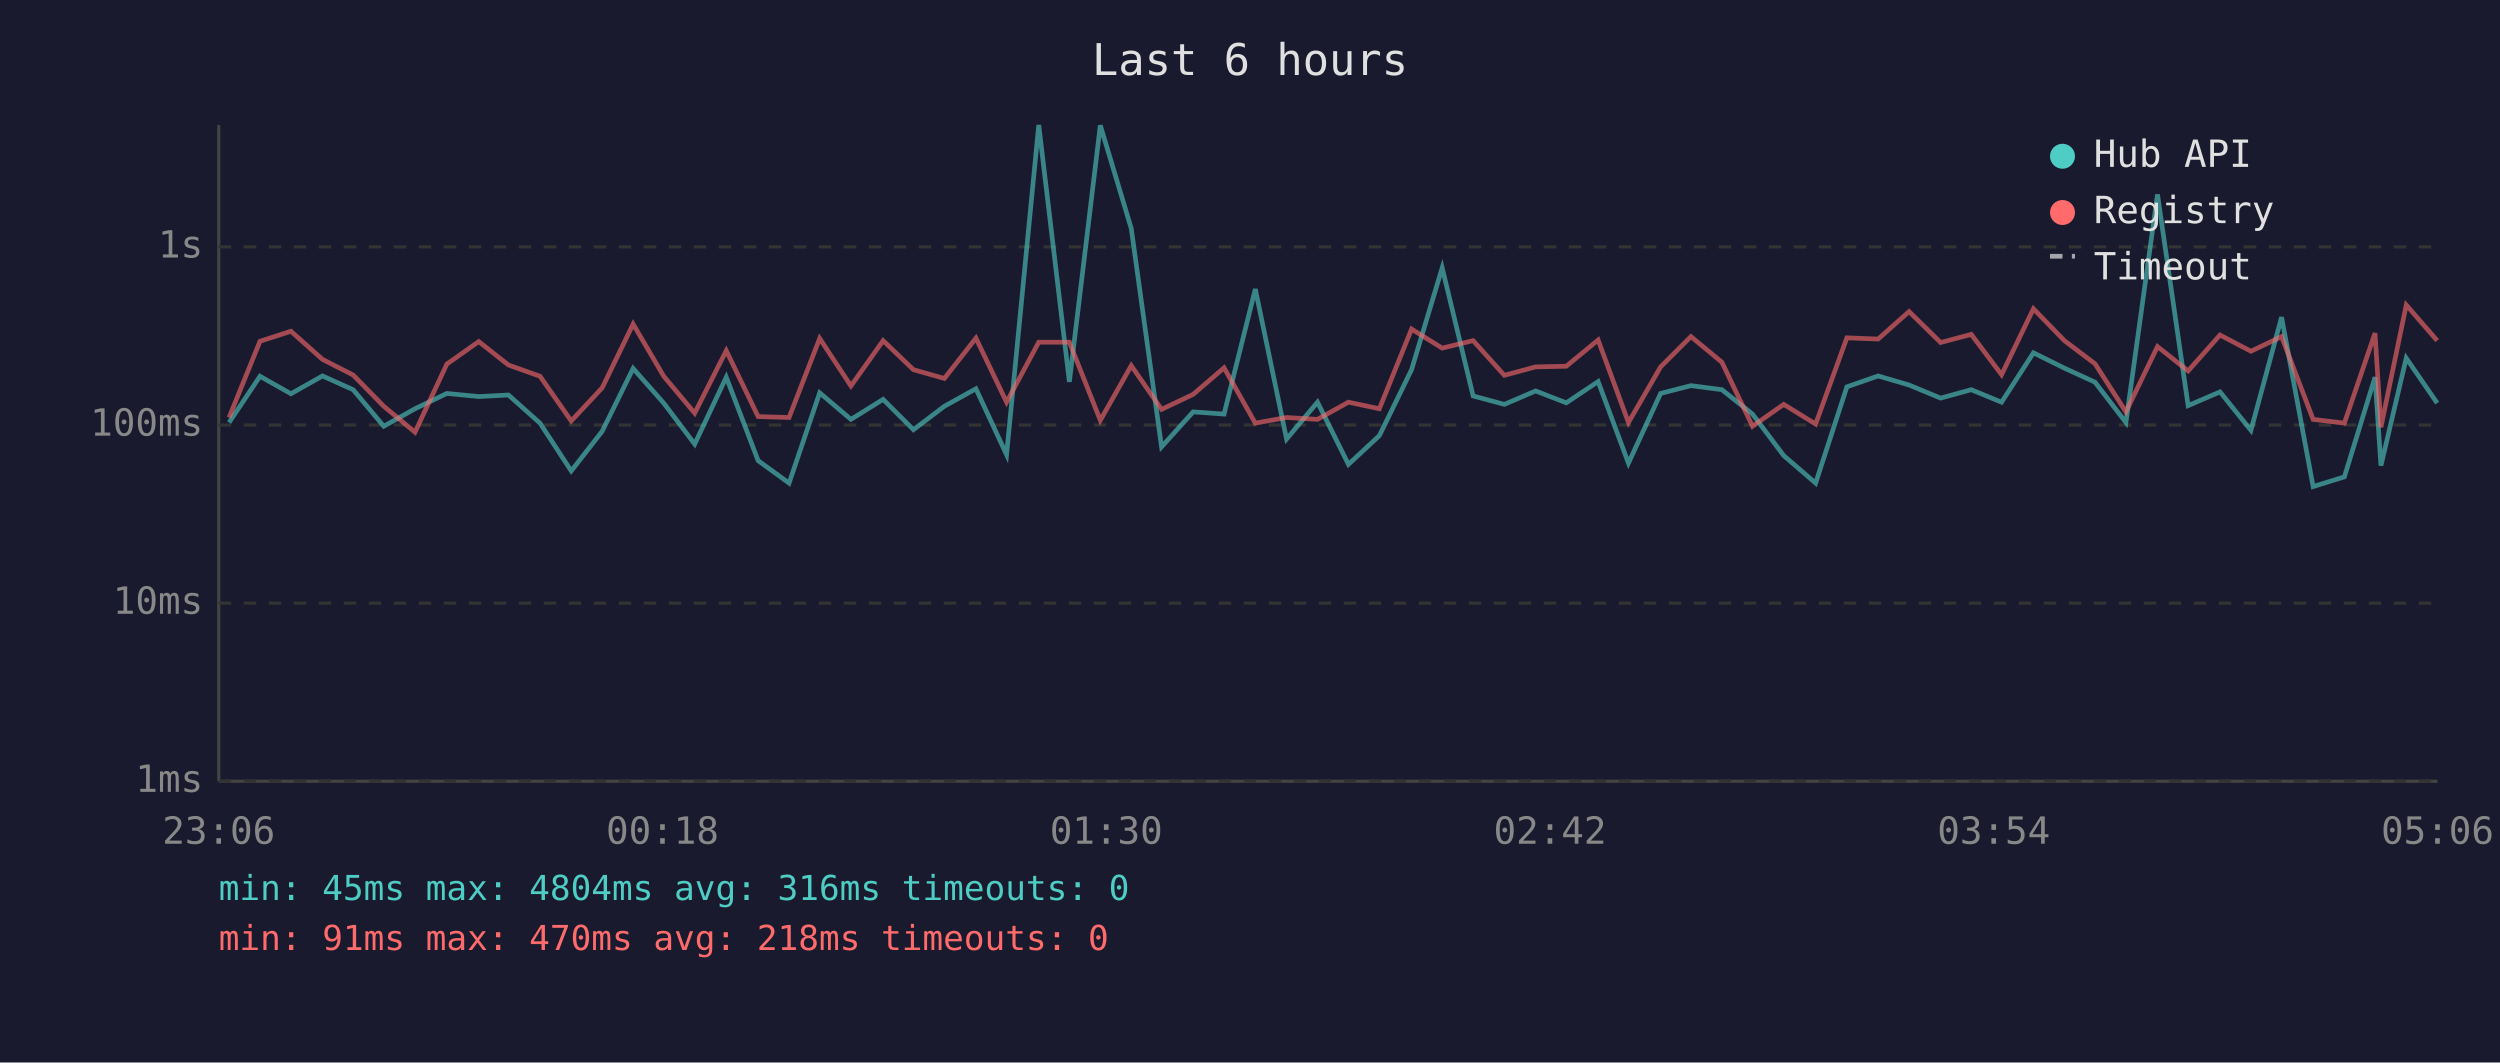
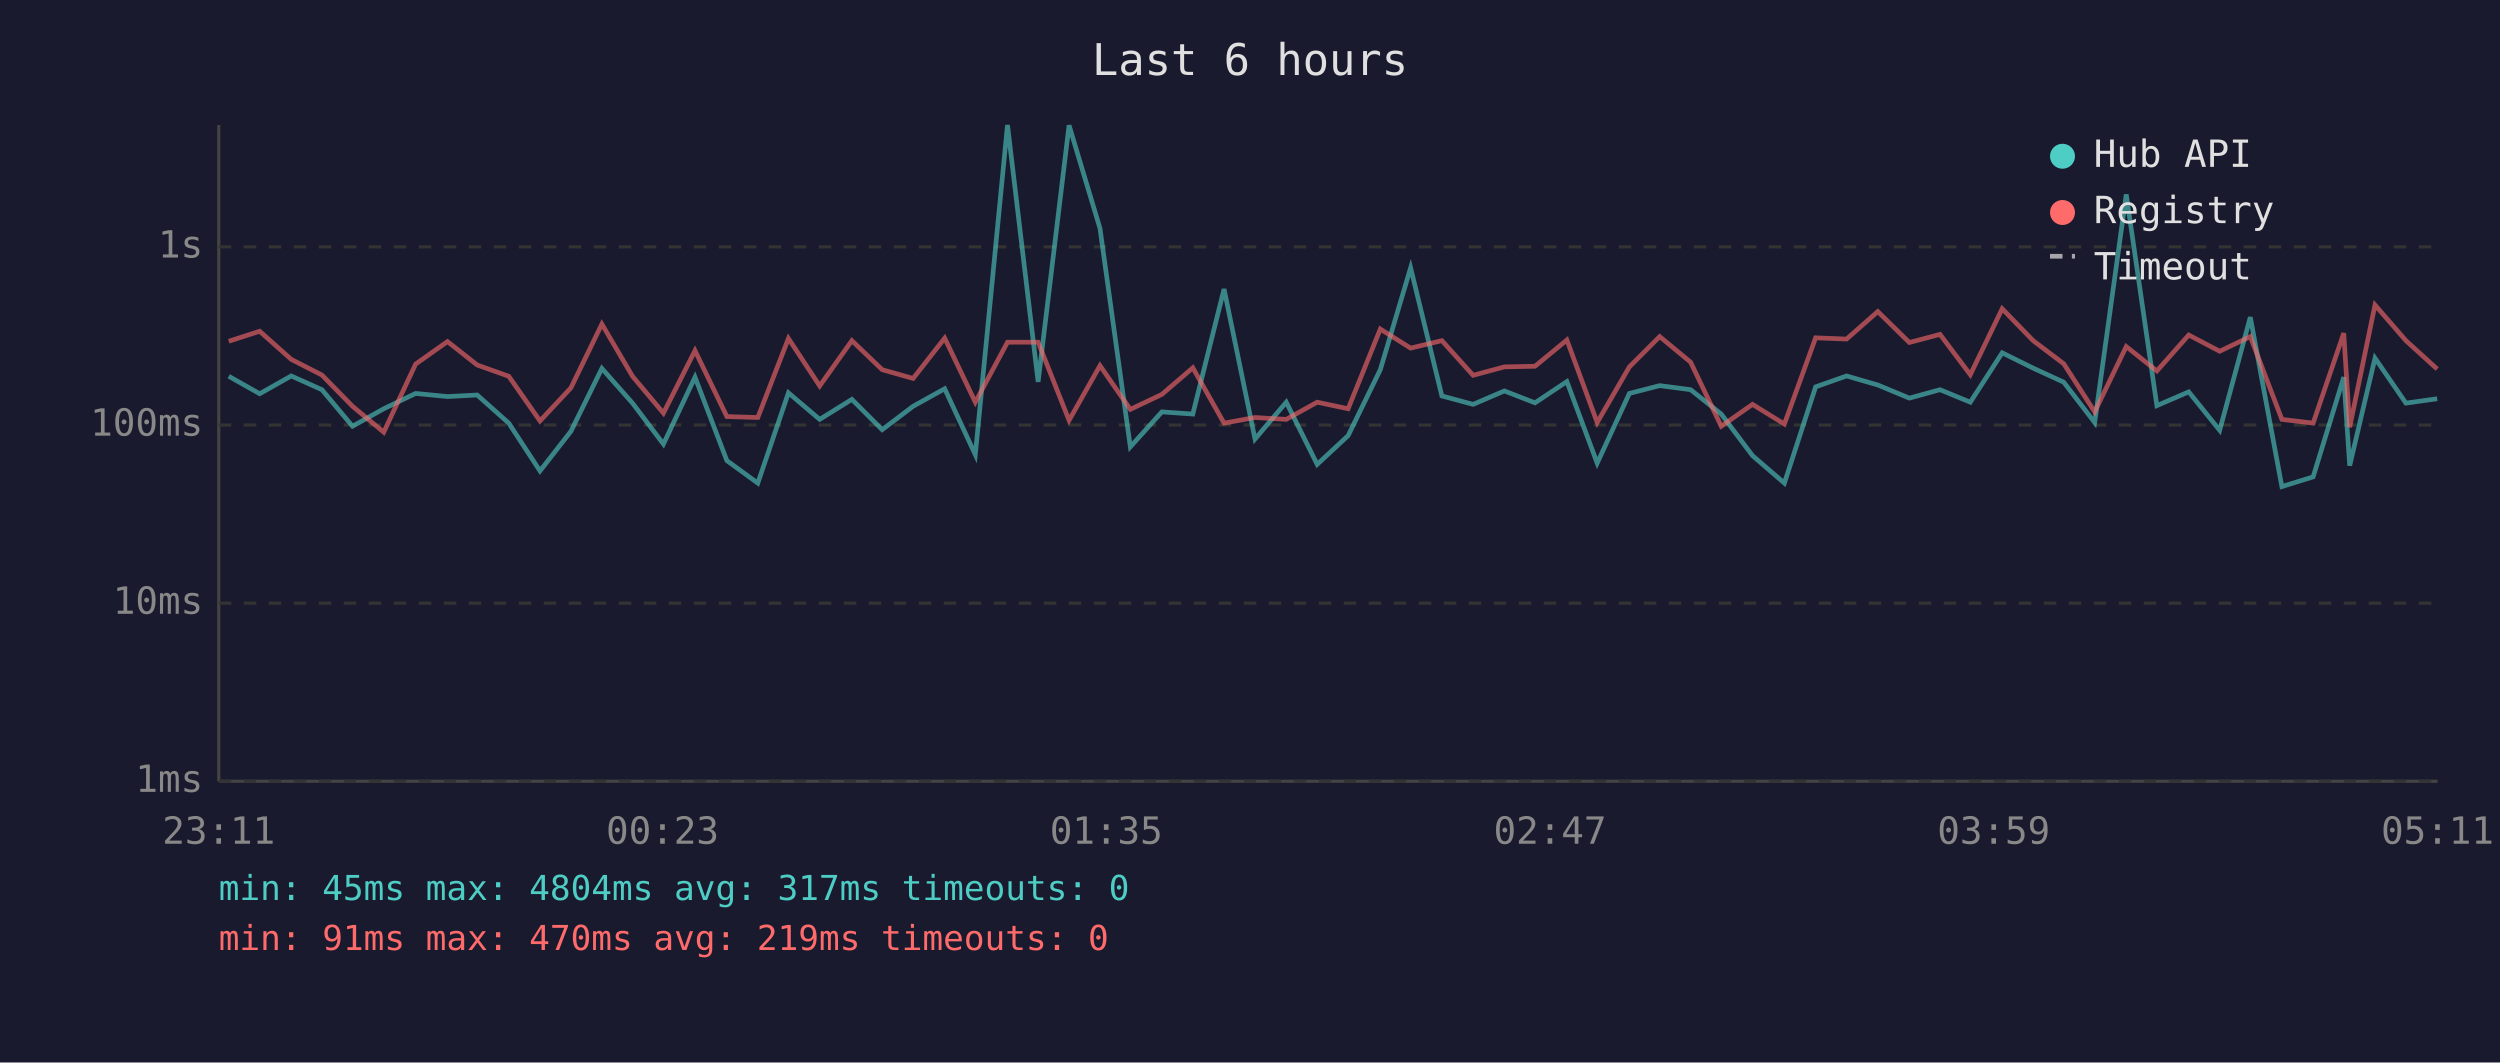
<svg xmlns="http://www.w3.org/2000/svg" viewBox="0 0 800 340" font-family="monospace" font-size="12">
  <rect width="800" height="340" fill="#1a1a2e" />
  <text x="400" y="24" fill="#e0e0e0" font-size="14" text-anchor="middle">Last 6 hours</text>
  <line x1="70" y1="40" x2="70" y2="250" stroke="#444" stroke-width="1" />
  <line x1="70" y1="250" x2="780" y2="250" stroke="#444" stroke-width="1" />
  <line x1="70" y1="250" x2="780" y2="250" stroke="#333" stroke-width="1" stroke-dasharray="4" />
  <text x="65" y="250" fill="#888" text-anchor="end" dominant-baseline="middle">1ms</text>
  <line x1="70" y1="193" x2="780" y2="193" stroke="#333" stroke-width="1" stroke-dasharray="4" />
  <text x="65" y="193" fill="#888" text-anchor="end" dominant-baseline="middle">10ms</text>
  <line x1="70" y1="136" x2="780" y2="136" stroke="#333" stroke-width="1" stroke-dasharray="4" />
  <text x="65" y="136" fill="#888" text-anchor="end" dominant-baseline="middle">100ms</text>
  <line x1="70" y1="79" x2="780" y2="79" stroke="#333" stroke-width="1" stroke-dasharray="4" />
  <text x="65" y="79" fill="#888" text-anchor="end" dominant-baseline="middle">1s</text>
-   <text x="70" y="270" fill="#888" text-anchor="middle">23:06</text>
-   <text x="212" y="270" fill="#888" text-anchor="middle">00:18</text>
-   <text x="354" y="270" fill="#888" text-anchor="middle">01:30</text>
-   <text x="496" y="270" fill="#888" text-anchor="middle">02:42</text>
-   <text x="638" y="270" fill="#888" text-anchor="middle">03:54</text>
-   <text x="780" y="270" fill="#888" text-anchor="middle">05:06</text>
-   <polyline points="73.3,135.2 83.2,120.4 93.1,126.0 103.2,120.3 113.0,124.7 122.8,136.4 132.8,130.8 143.0,125.9 153.2,126.9 162.7,126.4 172.8,135.4 182.8,150.7 192.7,138.0 202.6,117.9 212.4,129.0 222.3,142.1 232.4,120.7 242.6,147.4 252.5,154.6 262.3,125.7 272.3,134.2 282.6,127.8 292.3,137.5 302.2,130.0 312.3,124.4 322.1,145.5 332.4,40.0 342.2,122.2 352.1,40.1 362.0,73.1 371.7,143.0 381.8,131.8 391.7,132.5 401.7,92.5 411.7,140.5 421.6,128.7 431.5,148.6 441.4,139.4 451.7,118.3 461.5,85.7 471.4,126.7 481.4,129.4 491.4,125.1 501.2,128.9 511.4,122.1 521.1,148.2 531.4,125.9 541.1,123.4 551.0,124.7 560.8,132.5 570.8,145.8 581.0,154.6 591.0,123.8 601.0,120.3 610.9,123.2 621.0,127.4 630.8,124.7 640.5,128.7 650.7,112.9 660.6,117.8 670.4,122.3 680.3,135.2 690.4,62.2 700.2,129.8 710.4,125.4 720.3,137.7 730.1,101.5 740.2,155.7 750.2,152.6 760.0,120.7 761.9,149.0 770.0,114.6 779.9,129.0" fill="none" stroke="#4ecdc4" stroke-width="1.5" opacity="0.6" />
-   <polyline points="73.3,133.6 83.2,109.2 93.1,106.0 103.2,115.0 113.0,120.0 122.8,130.0 132.8,138.3 143.0,116.5 153.2,109.3 162.7,116.8 172.8,120.4 182.8,134.7 192.7,124.1 202.6,103.7 212.4,120.4 222.3,132.2 232.4,112.2 242.6,133.3 252.5,133.6 262.3,108.3 272.3,123.5 282.6,109.0 292.3,118.3 302.2,121.1 312.3,108.2 322.1,128.7 332.4,109.5 342.2,109.5 352.1,134.5 362.0,117.0 371.7,131.0 381.8,126.2 391.7,117.7 401.7,135.4 411.7,133.6 421.6,134.2 431.5,128.7 441.4,130.8 451.7,105.3 461.5,111.4 471.4,109.0 481.4,120.1 491.4,117.4 501.2,117.2 511.4,108.8 521.1,135.2 531.4,117.4 541.1,107.7 551.0,115.9 560.8,136.4 570.8,129.4 581.0,135.7 591.0,108.1 601.0,108.5 610.9,99.7 621.0,109.6 630.8,107.0 640.5,119.9 650.7,98.8 660.6,109.0 670.4,116.4 680.3,131.8 690.4,110.9 700.2,118.7 710.4,107.2 720.3,112.4 730.1,107.7 740.2,134.2 750.2,135.4 760.0,106.6 761.9,136.7 770.0,97.6 779.9,109.0" fill="none" stroke="#ff6b6b" stroke-width="1.5" opacity="0.6" />
+   <text x="70" y="270" fill="#888" text-anchor="middle">23:11</text>
+   <text x="212" y="270" fill="#888" text-anchor="middle">00:23</text>
+   <text x="354" y="270" fill="#888" text-anchor="middle">01:35</text>
+   <text x="496" y="270" fill="#888" text-anchor="middle">02:47</text>
+   <text x="638" y="270" fill="#888" text-anchor="middle">03:59</text>
+   <text x="780" y="270" fill="#888" text-anchor="middle">05:11</text>
+   <polyline points="73.2,120.4 83.1,126.0 93.2,120.3 103.0,124.7 112.8,136.4 122.8,130.8 133.0,125.9 143.2,126.9 152.7,126.4 162.8,135.4 172.8,150.7 182.7,138.0 192.6,117.9 202.4,129.0 212.3,142.1 222.4,120.7 232.6,147.4 242.5,154.6 252.3,125.7 262.3,134.2 272.6,127.8 282.3,137.5 292.2,130.0 302.3,124.4 312.1,145.5 322.4,40.0 332.2,122.2 342.1,40.1 352.0,73.1 361.7,143.0 371.8,131.8 381.7,132.5 391.7,92.5 401.6,140.5 411.6,128.7 421.5,148.6 431.4,139.4 441.7,118.3 451.4,85.7 461.4,126.7 471.4,129.4 481.4,125.1 491.2,128.9 501.4,122.1 511.1,148.2 521.4,125.9 531.1,123.4 541.0,124.7 550.8,132.5 560.8,145.8 571.0,154.6 581.0,123.8 590.9,120.3 600.9,123.2 611.0,127.4 620.8,124.7 630.5,128.7 640.7,112.9 650.6,117.8 660.4,122.3 670.3,135.2 680.4,62.2 690.2,129.8 700.4,125.4 710.3,137.7 720.1,101.5 730.2,155.7 740.2,152.6 750.0,120.7 751.9,149.0 760.0,114.6 769.9,129.0 779.9,127.6" fill="none" stroke="#4ecdc4" stroke-width="1.5" opacity="0.6" />
+   <polyline points="73.2,109.2 83.1,106.0 93.2,115.0 103.0,120.0 112.8,130.0 122.8,138.3 133.0,116.5 143.2,109.3 152.7,116.8 162.8,120.4 172.8,134.7 182.7,124.1 192.6,103.7 202.4,120.4 212.3,132.2 222.4,112.2 232.6,133.3 242.5,133.6 252.3,108.3 262.3,123.5 272.6,109.0 282.3,118.3 292.2,121.1 302.3,108.2 312.1,128.7 322.4,109.5 332.2,109.5 342.1,134.5 352.0,117.0 361.7,131.0 371.8,126.2 381.7,117.7 391.7,135.4 401.6,133.6 411.6,134.2 421.5,128.7 431.4,130.8 441.7,105.3 451.4,111.4 461.4,109.0 471.4,120.1 481.4,117.4 491.2,117.2 501.4,108.8 511.1,135.2 521.4,117.4 531.1,107.7 541.0,115.9 550.8,136.4 560.8,129.4 571.0,135.7 581.0,108.1 590.9,108.5 600.9,99.7 611.0,109.6 620.8,107.0 630.5,119.9 640.7,98.8 650.6,109.0 660.4,116.4 670.3,131.8 680.4,110.9 690.2,118.7 700.4,107.2 710.3,112.4 720.1,107.7 730.2,134.2 740.2,135.4 750.0,106.6 751.9,136.7 760.0,97.6 769.9,109.0 779.9,118.1" fill="none" stroke="#ff6b6b" stroke-width="1.5" opacity="0.6" />
  <circle cx="660" cy="50" r="4" fill="#4ecdc4" />
  <text x="670" y="50" fill="#e0e0e0" dominant-baseline="middle">Hub API</text>
  <circle cx="660" cy="68" r="4" fill="#ff6b6b" />
  <text x="670" y="68" fill="#e0e0e0" dominant-baseline="middle">Registry</text>
  <line x1="656" y1="82" x2="664" y2="82" stroke="#e0e0e0" stroke-width="1.5" stroke-dasharray="4,3" opacity="0.7" />
  <text x="670" y="86" fill="#e0e0e0" dominant-baseline="middle">Timeout</text>
-   <text x="70" y="288" fill="#4ecdc4" font-size="11">min: 45ms  max: 4804ms  avg: 316ms  timeouts: 0</text>
-   <text x="70" y="304" fill="#ff6b6b" font-size="11">min: 91ms  max: 470ms  avg: 218ms  timeouts: 0</text>
+   <text x="70" y="288" fill="#4ecdc4" font-size="11">min: 45ms  max: 4804ms  avg: 317ms  timeouts: 0</text>
+   <text x="70" y="304" fill="#ff6b6b" font-size="11">min: 91ms  max: 470ms  avg: 219ms  timeouts: 0</text>
</svg>
